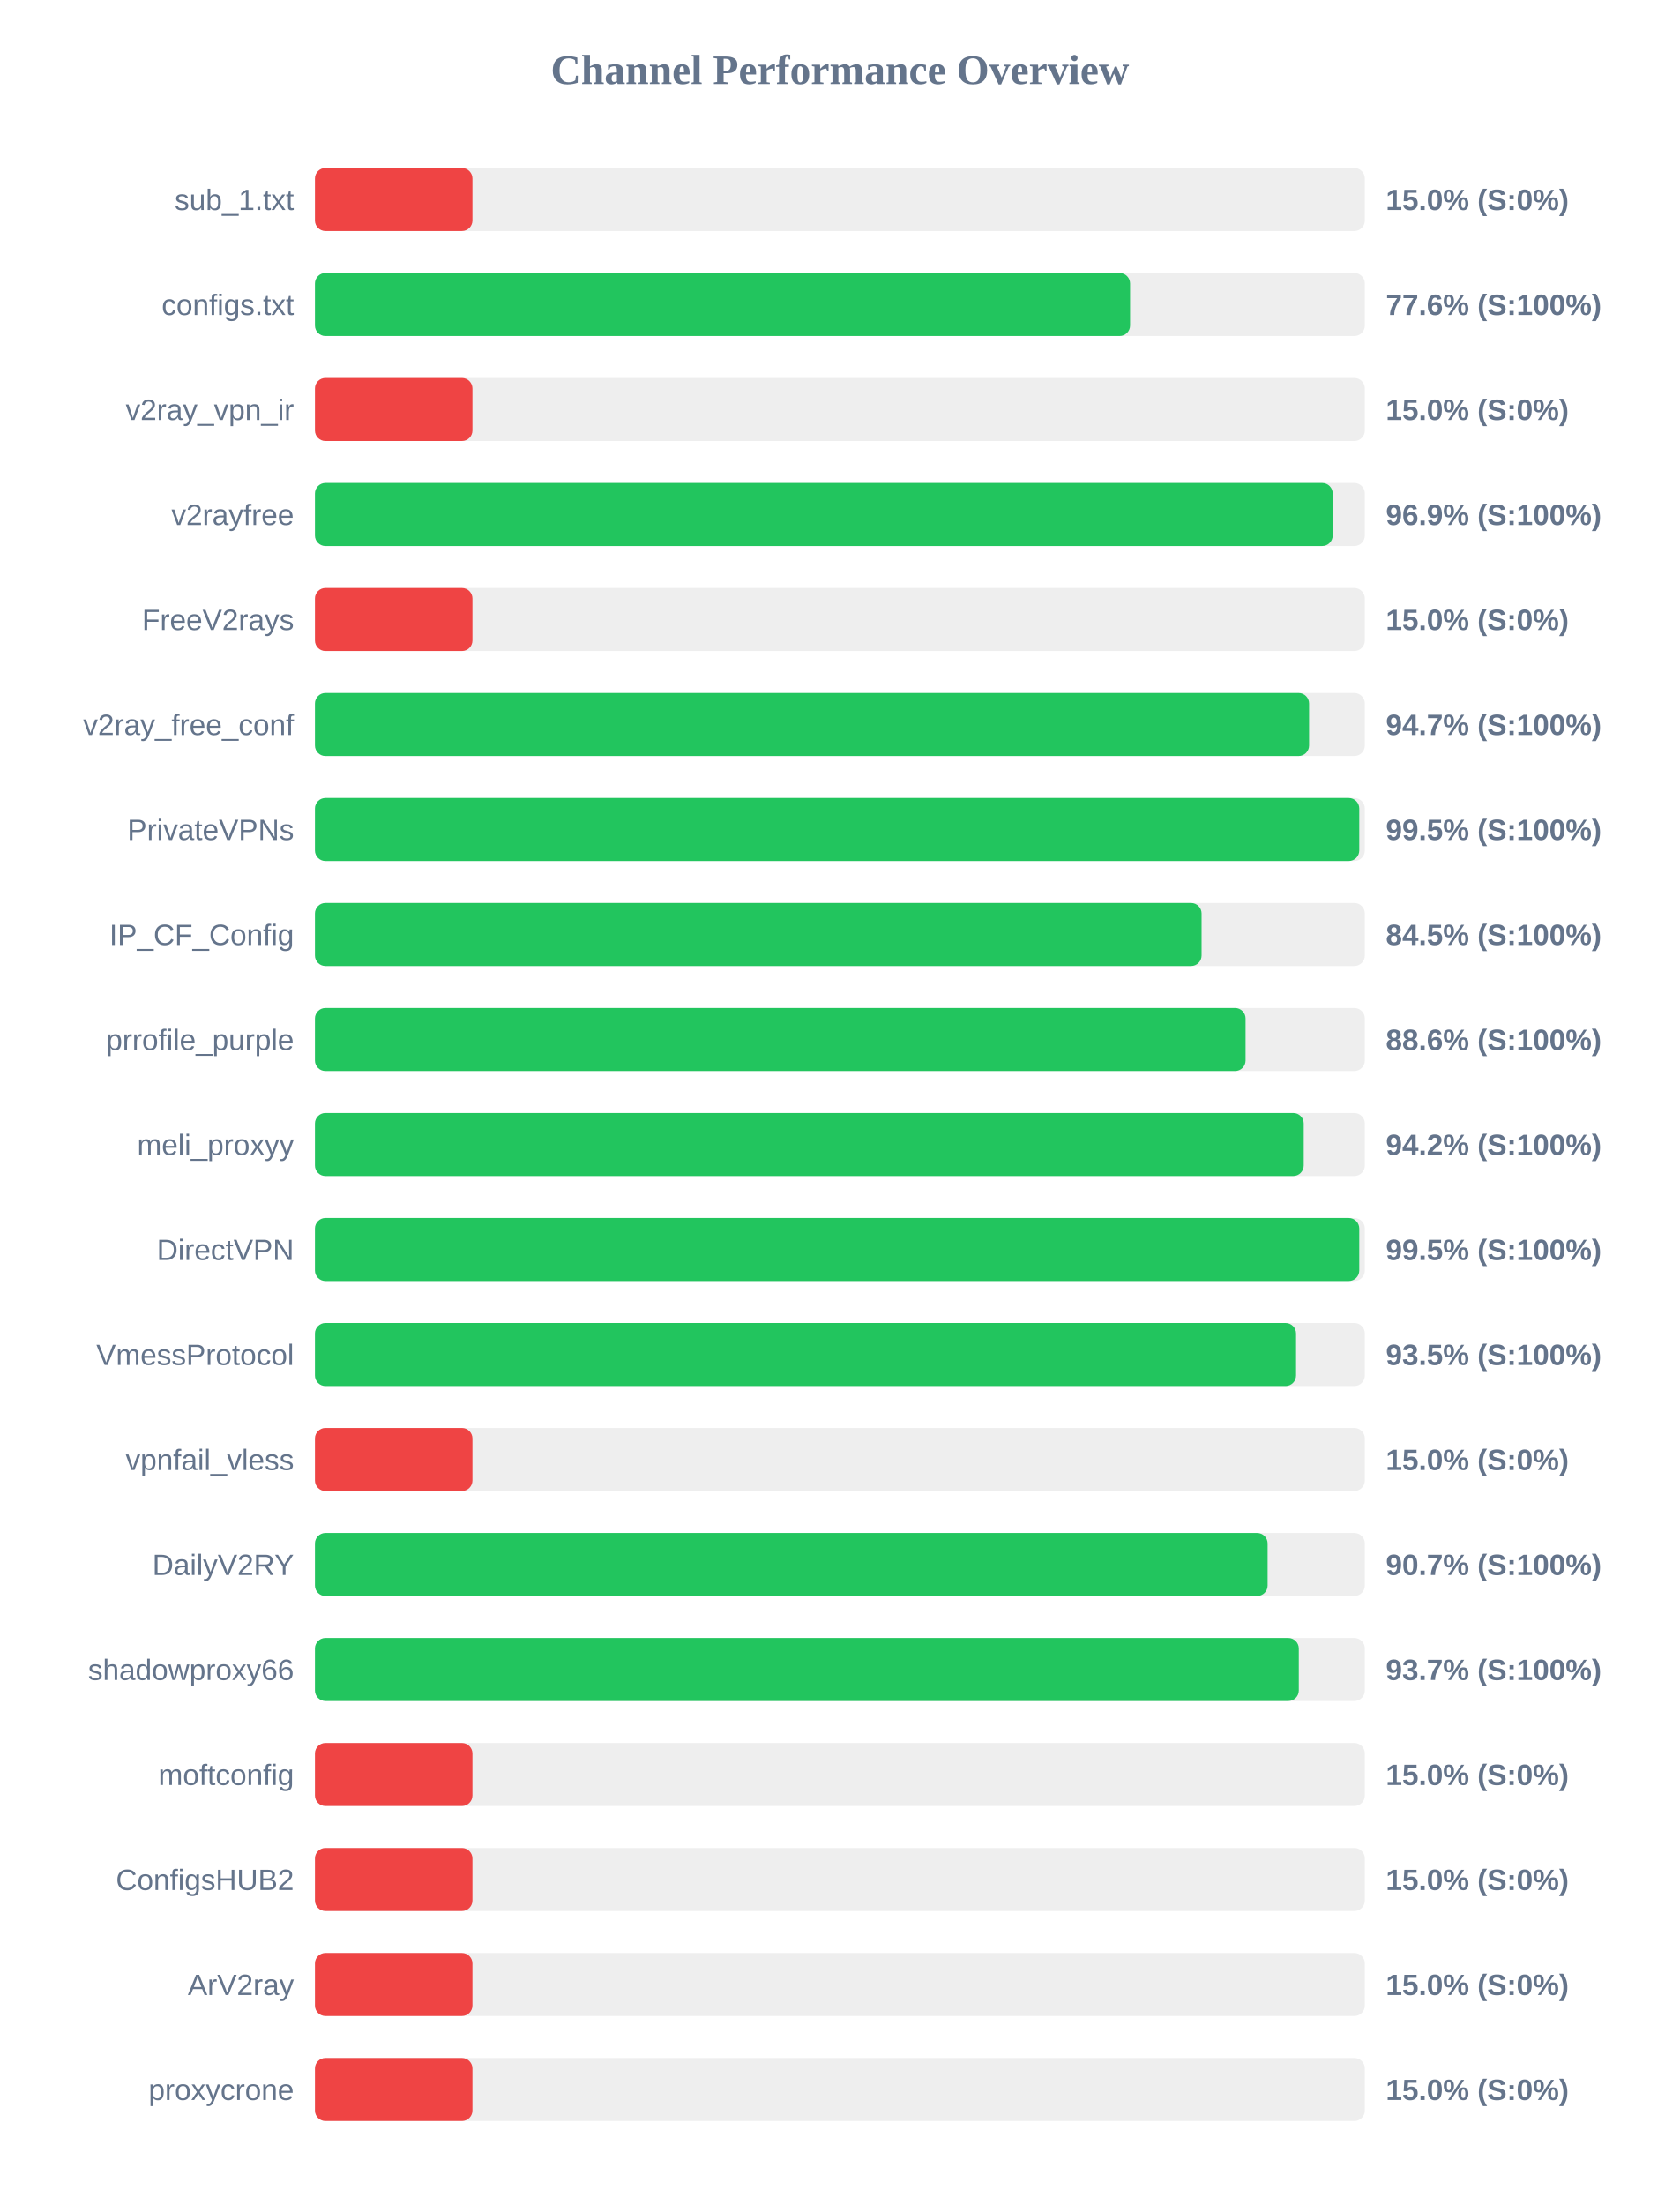
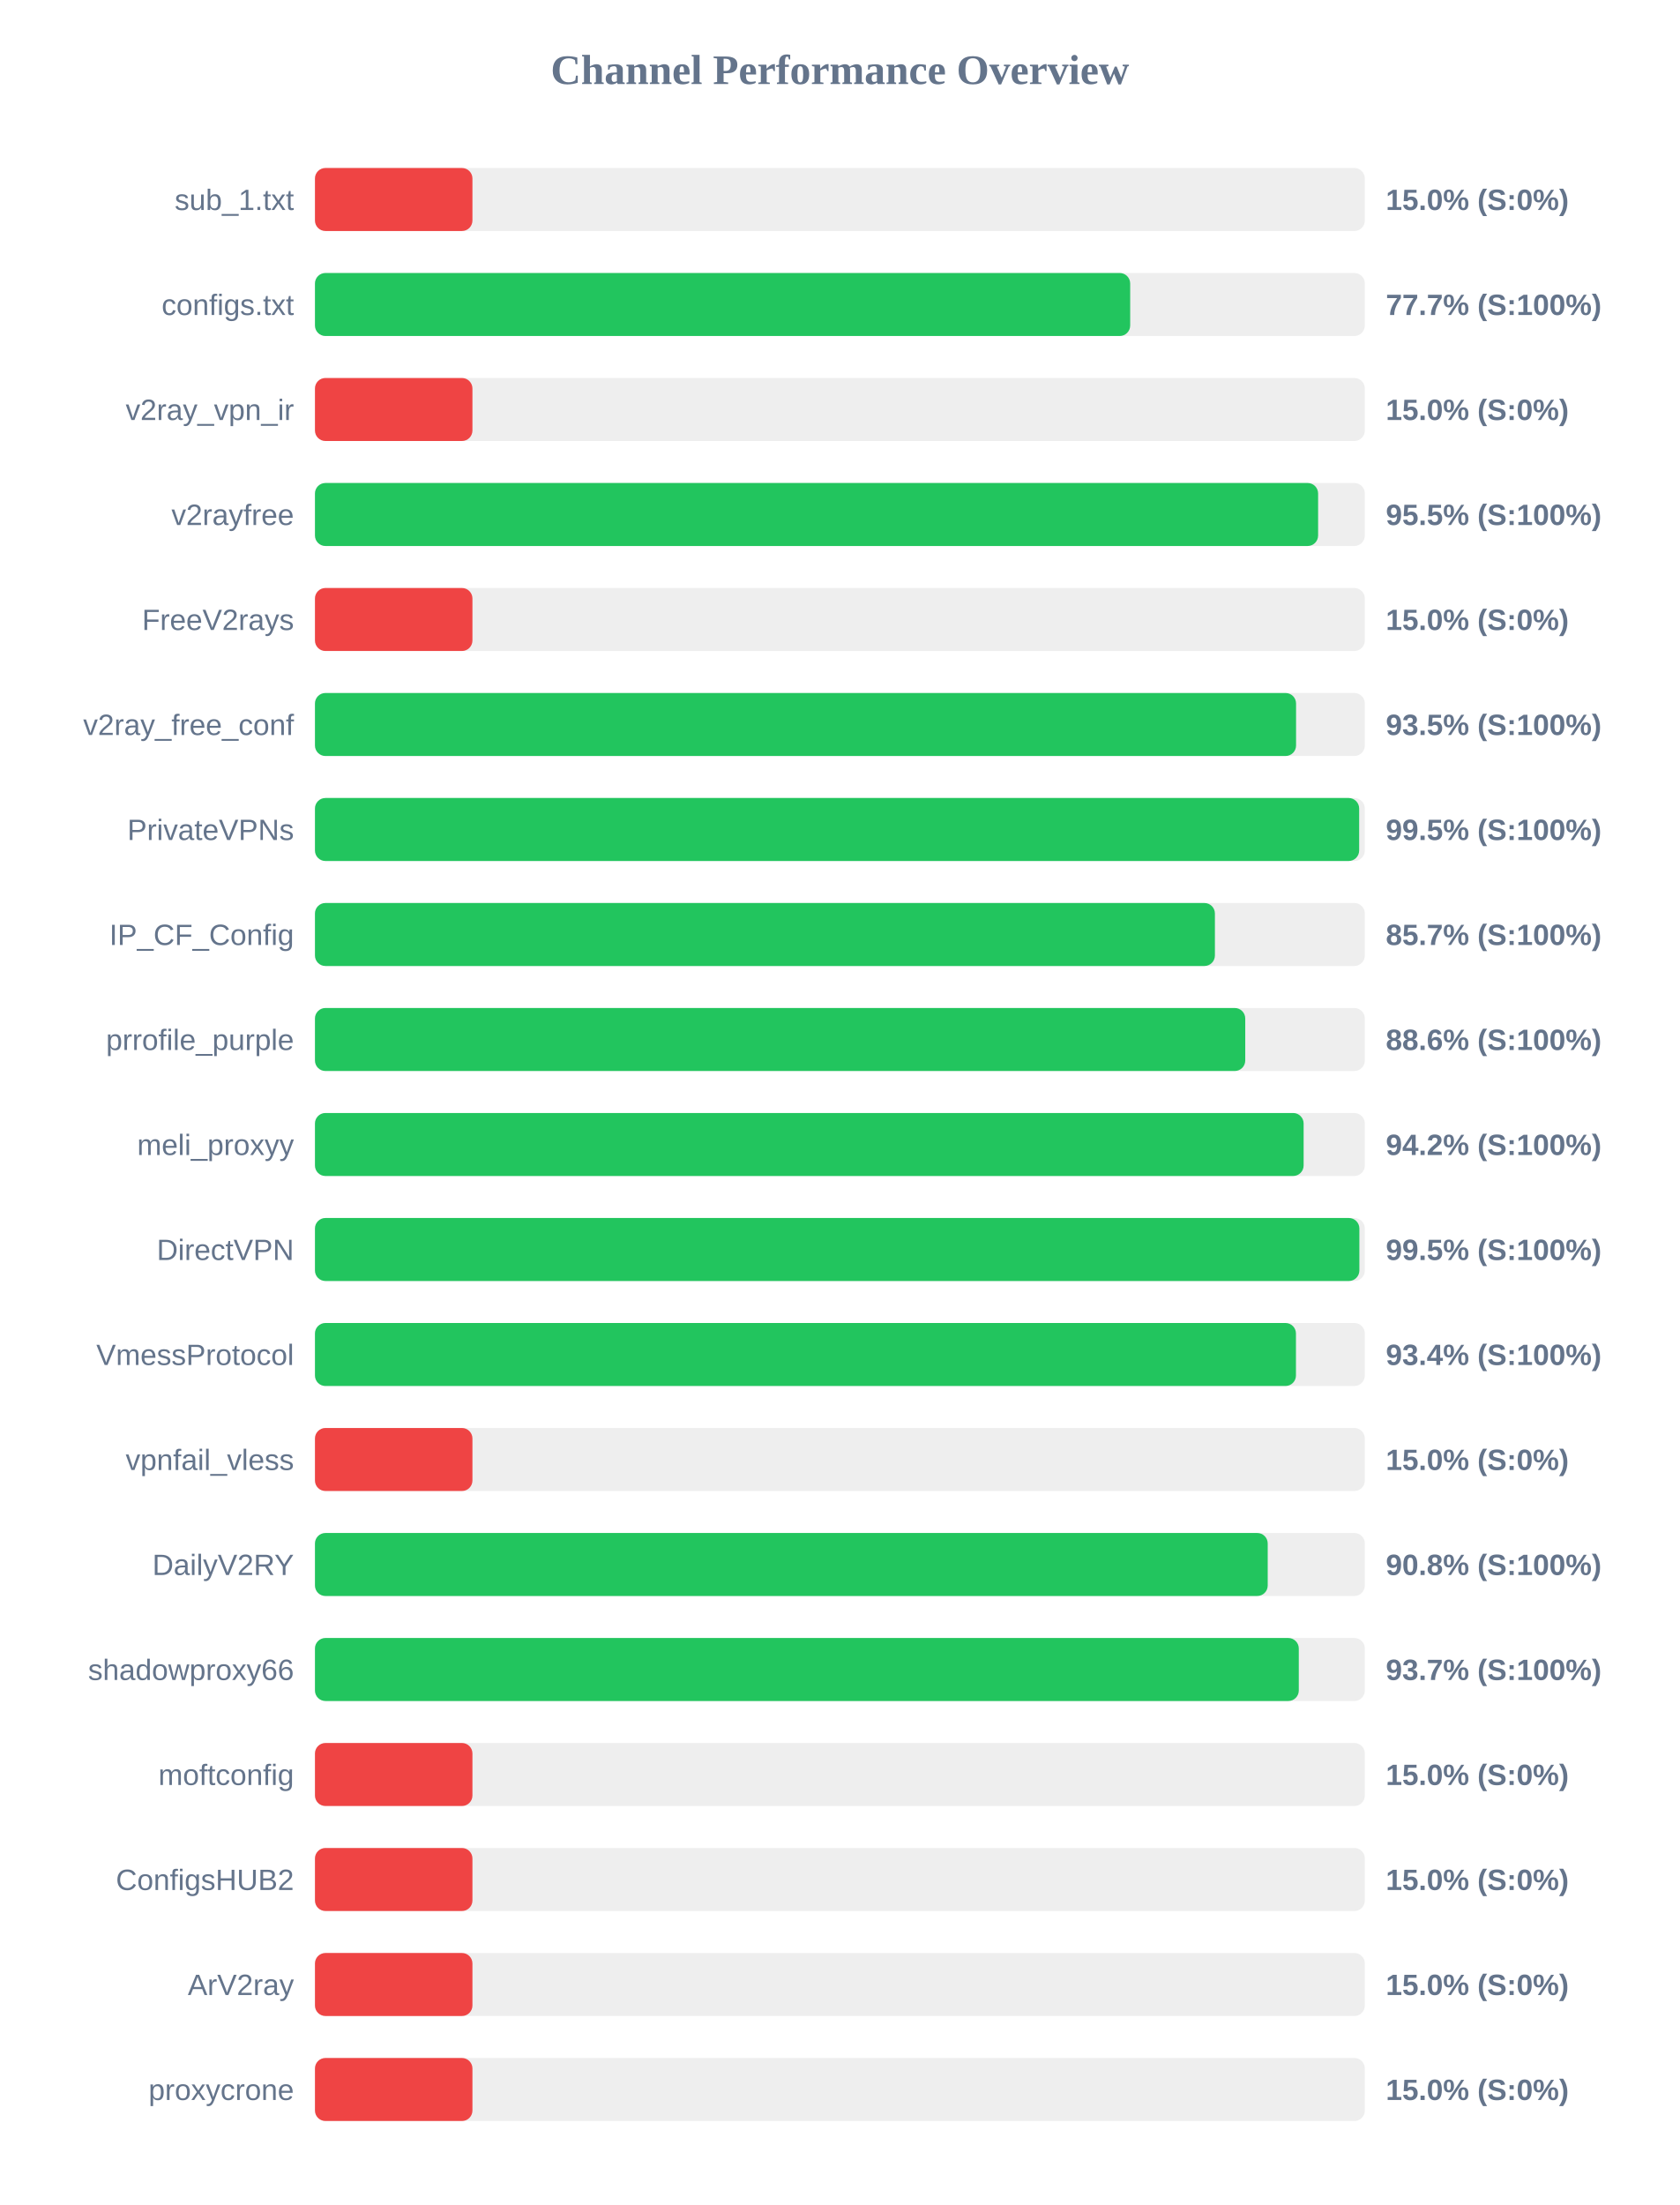
<svg xmlns="http://www.w3.org/2000/svg" width="800" height="1050" version="1.1">
  <style>
        .row { font: 14px Arial; fill: #64748b; }
        .score { font: bold 14px Arial; fill: #64748b; }
    </style>
  <text x="400" y="40" text-anchor="middle" font-size="20px" font-weight="bold" fill="#64748b">Channel Performance Overview</text>
  <rect x="150" y="80" width="500" height="30" fill="#eee" rx="5" />
  <rect x="150" y="80" width="75.0" height="30" fill="#ef4444" rx="5" />
  <text x="140" y="100" text-anchor="end" class="row">sub_1.txt</text>
  <text x="660" y="100" text-anchor="start" class="score">15.0% (S:0%)</text>
  <rect x="150" y="130" width="500" height="30" fill="#eee" rx="5" />
-   <rect x="150" y="130" width="388.2" height="30" fill="#22c55e" rx="5" />
+   <rect x="150" y="130" width="388.25" height="30" fill="#22c55e" rx="5" />
  <text x="140" y="150" text-anchor="end" class="row">configs.txt</text>
-   <text x="660" y="150" text-anchor="start" class="score">77.6% (S:100%)</text>
+   <text x="660" y="150" text-anchor="start" class="score">77.7% (S:100%)</text>
  <rect x="150" y="180" width="500" height="30" fill="#eee" rx="5" />
  <rect x="150" y="180" width="75.0" height="30" fill="#ef4444" rx="5" />
  <text x="140" y="200" text-anchor="end" class="row">v2ray_vpn_ir</text>
  <text x="660" y="200" text-anchor="start" class="score">15.0% (S:0%)</text>
  <rect x="150" y="230" width="500" height="30" fill="#eee" rx="5" />
-   <rect x="150" y="230" width="484.7" height="30" fill="#22c55e" rx="5" />
+   <rect x="150" y="230" width="477.75" height="30" fill="#22c55e" rx="5" />
  <text x="140" y="250" text-anchor="end" class="row">v2rayfree</text>
-   <text x="660" y="250" text-anchor="start" class="score">96.9% (S:100%)</text>
+   <text x="660" y="250" text-anchor="start" class="score">95.5% (S:100%)</text>
  <rect x="150" y="280" width="500" height="30" fill="#eee" rx="5" />
  <rect x="150" y="280" width="75.0" height="30" fill="#ef4444" rx="5" />
  <text x="140" y="300" text-anchor="end" class="row">FreeV2rays</text>
  <text x="660" y="300" text-anchor="start" class="score">15.0% (S:0%)</text>
  <rect x="150" y="330" width="500" height="30" fill="#eee" rx="5" />
-   <rect x="150" y="330" width="473.45" height="30" fill="#22c55e" rx="5" />
+   <rect x="150" y="330" width="467.25" height="30" fill="#22c55e" rx="5" />
  <text x="140" y="350" text-anchor="end" class="row">v2ray_free_conf</text>
-   <text x="660" y="350" text-anchor="start" class="score">94.7% (S:100%)</text>
+   <text x="660" y="350" text-anchor="start" class="score">93.5% (S:100%)</text>
  <rect x="150" y="380" width="500" height="30" fill="#eee" rx="5" />
-   <rect x="150" y="380" width="497.35" height="30" fill="#22c55e" rx="5" />
+   <rect x="150" y="380" width="497.3" height="30" fill="#22c55e" rx="5" />
  <text x="140" y="400" text-anchor="end" class="row">PrivateVPNs</text>
  <text x="660" y="400" text-anchor="start" class="score">99.5% (S:100%)</text>
  <rect x="150" y="430" width="500" height="30" fill="#eee" rx="5" />
-   <rect x="150" y="430" width="422.25" height="30" fill="#22c55e" rx="5" />
+   <rect x="150" y="430" width="428.6" height="30" fill="#22c55e" rx="5" />
  <text x="140" y="450" text-anchor="end" class="row">IP_CF_Config</text>
-   <text x="660" y="450" text-anchor="start" class="score">84.5% (S:100%)</text>
+   <text x="660" y="450" text-anchor="start" class="score">85.7% (S:100%)</text>
  <rect x="150" y="480" width="500" height="30" fill="#eee" rx="5" />
-   <rect x="150" y="480" width="443.2" height="30" fill="#22c55e" rx="5" />
+   <rect x="150" y="480" width="443.05" height="30" fill="#22c55e" rx="5" />
  <text x="140" y="500" text-anchor="end" class="row">prrofile_purple</text>
  <text x="660" y="500" text-anchor="start" class="score">88.6% (S:100%)</text>
  <rect x="150" y="530" width="500" height="30" fill="#eee" rx="5" />
-   <rect x="150" y="530" width="470.9" height="30" fill="#22c55e" rx="5" />
+   <rect x="150" y="530" width="470.85" height="30" fill="#22c55e" rx="5" />
  <text x="140" y="550" text-anchor="end" class="row">meli_proxyy</text>
  <text x="660" y="550" text-anchor="start" class="score">94.2% (S:100%)</text>
  <rect x="150" y="580" width="500" height="30" fill="#eee" rx="5" />
-   <rect x="150" y="580" width="497.35" height="30" fill="#22c55e" rx="5" />
+   <rect x="150" y="580" width="497.4" height="30" fill="#22c55e" rx="5" />
  <text x="140" y="600" text-anchor="end" class="row">DirectVPN</text>
  <text x="660" y="600" text-anchor="start" class="score">99.5% (S:100%)</text>
  <rect x="150" y="630" width="500" height="30" fill="#eee" rx="5" />
-   <rect x="150" y="630" width="467.25" height="30" fill="#22c55e" rx="5" />
+   <rect x="150" y="630" width="467.2" height="30" fill="#22c55e" rx="5" />
  <text x="140" y="650" text-anchor="end" class="row">VmessProtocol</text>
-   <text x="660" y="650" text-anchor="start" class="score">93.5% (S:100%)</text>
+   <text x="660" y="650" text-anchor="start" class="score">93.4% (S:100%)</text>
  <rect x="150" y="680" width="500" height="30" fill="#eee" rx="5" />
  <rect x="150" y="680" width="75.0" height="30" fill="#ef4444" rx="5" />
  <text x="140" y="700" text-anchor="end" class="row">vpnfail_vless</text>
  <text x="660" y="700" text-anchor="start" class="score">15.0% (S:0%)</text>
  <rect x="150" y="730" width="500" height="30" fill="#eee" rx="5" />
-   <rect x="150" y="730" width="453.7" height="30" fill="#22c55e" rx="5" />
+   <rect x="150" y="730" width="453.75" height="30" fill="#22c55e" rx="5" />
  <text x="140" y="750" text-anchor="end" class="row">DailyV2RY</text>
-   <text x="660" y="750" text-anchor="start" class="score">90.7% (S:100%)</text>
+   <text x="660" y="750" text-anchor="start" class="score">90.8% (S:100%)</text>
  <rect x="150" y="780" width="500" height="30" fill="#eee" rx="5" />
  <rect x="150" y="780" width="468.55" height="30" fill="#22c55e" rx="5" />
  <text x="140" y="800" text-anchor="end" class="row">shadowproxy66</text>
  <text x="660" y="800" text-anchor="start" class="score">93.7% (S:100%)</text>
  <rect x="150" y="830" width="500" height="30" fill="#eee" rx="5" />
  <rect x="150" y="830" width="75.0" height="30" fill="#ef4444" rx="5" />
  <text x="140" y="850" text-anchor="end" class="row">moftconfig</text>
  <text x="660" y="850" text-anchor="start" class="score">15.0% (S:0%)</text>
  <rect x="150" y="880" width="500" height="30" fill="#eee" rx="5" />
  <rect x="150" y="880" width="75.0" height="30" fill="#ef4444" rx="5" />
  <text x="140" y="900" text-anchor="end" class="row">ConfigsHUB2</text>
  <text x="660" y="900" text-anchor="start" class="score">15.0% (S:0%)</text>
  <rect x="150" y="930" width="500" height="30" fill="#eee" rx="5" />
  <rect x="150" y="930" width="75.0" height="30" fill="#ef4444" rx="5" />
  <text x="140" y="950" text-anchor="end" class="row">ArV2ray</text>
  <text x="660" y="950" text-anchor="start" class="score">15.0% (S:0%)</text>
  <rect x="150" y="980" width="500" height="30" fill="#eee" rx="5" />
  <rect x="150" y="980" width="75.0" height="30" fill="#ef4444" rx="5" />
  <text x="140" y="1000" text-anchor="end" class="row">proxycrone</text>
  <text x="660" y="1000" text-anchor="start" class="score">15.0% (S:0%)</text>
</svg>
